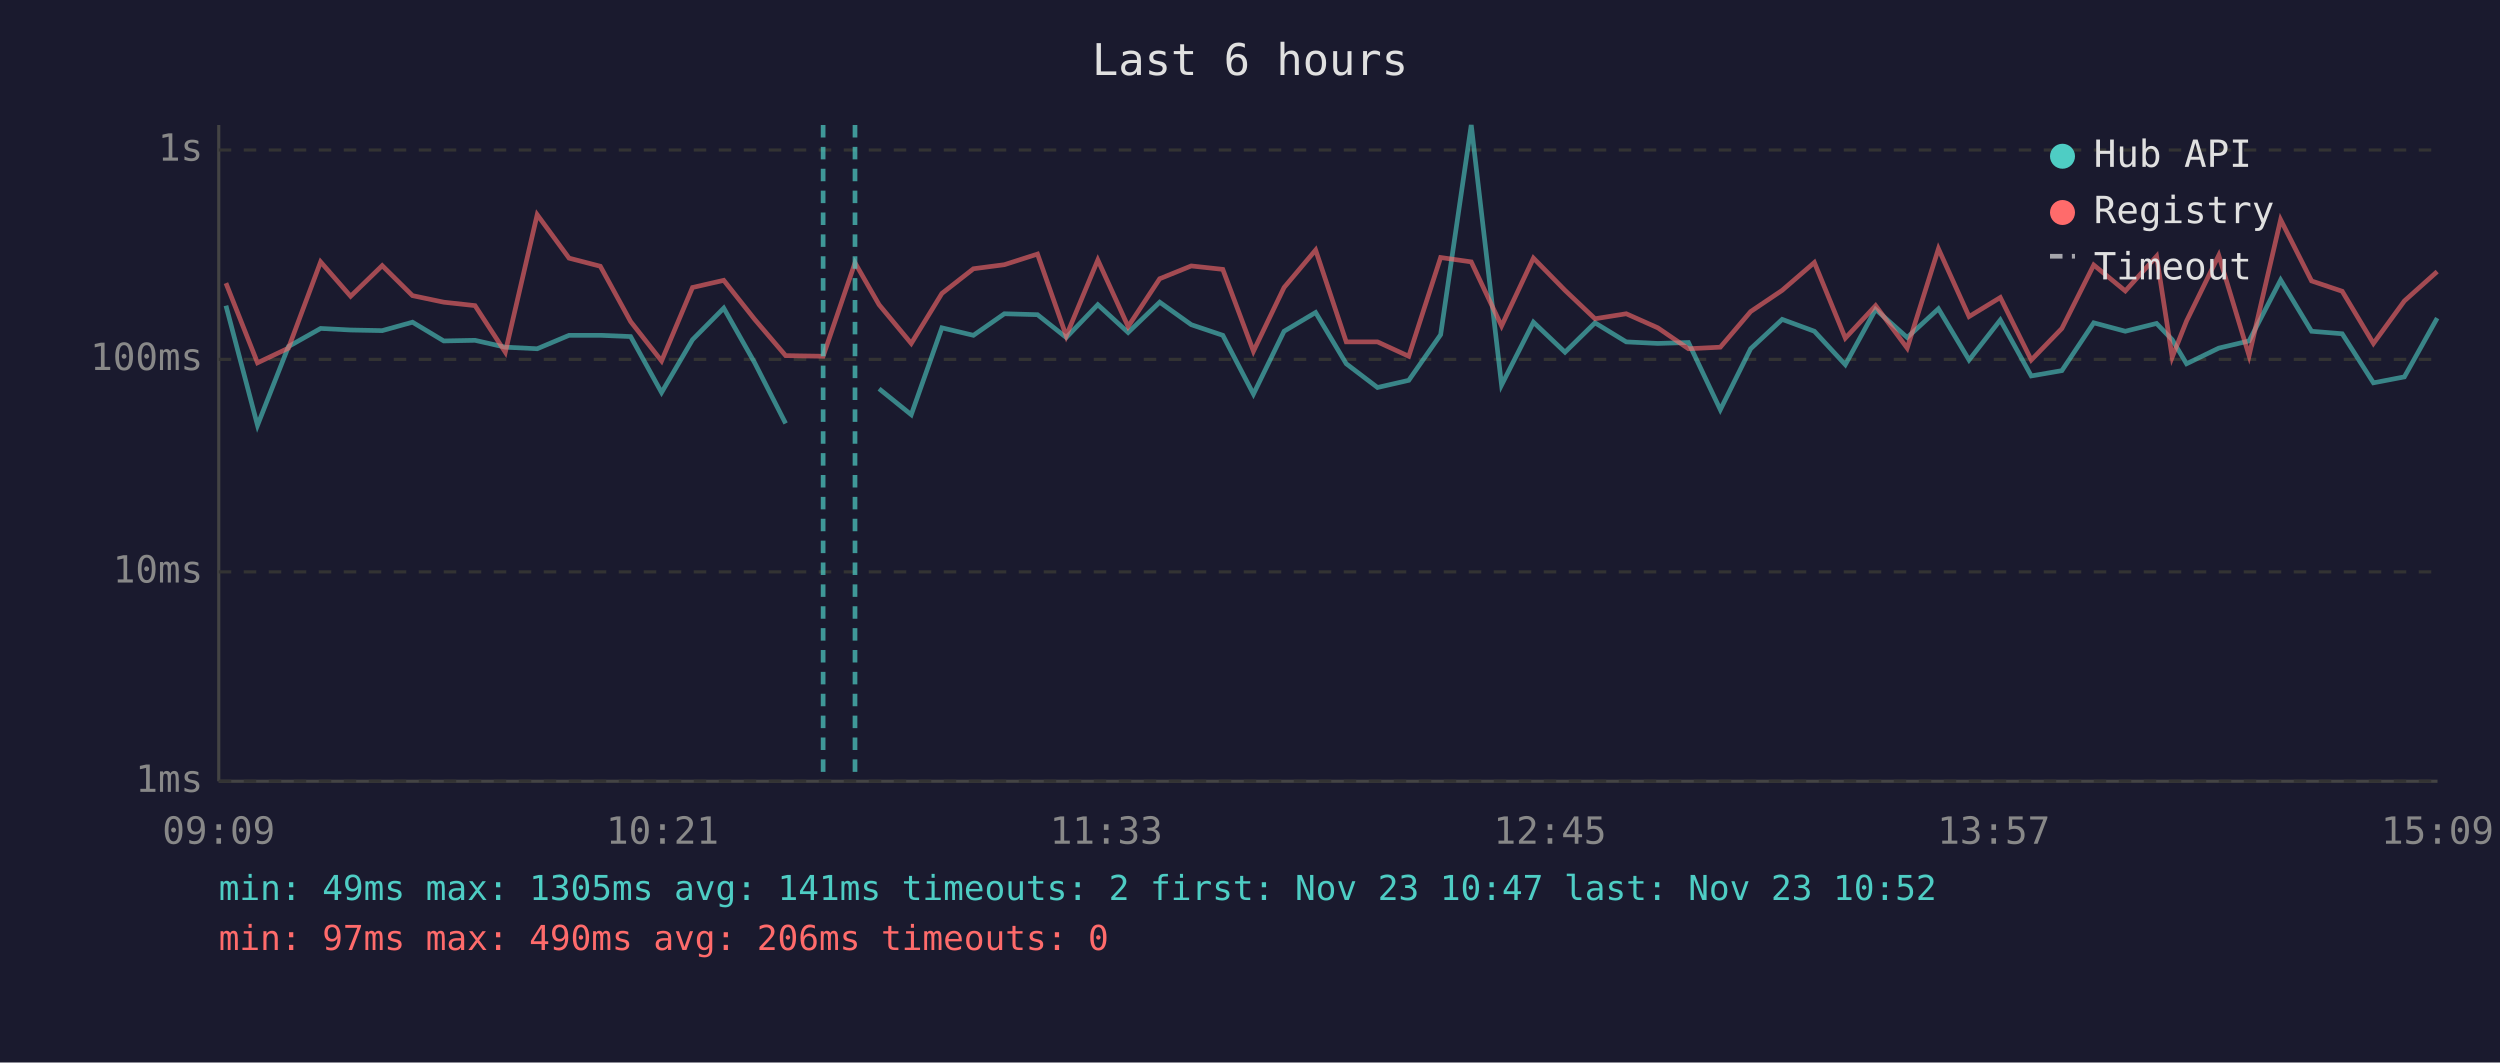
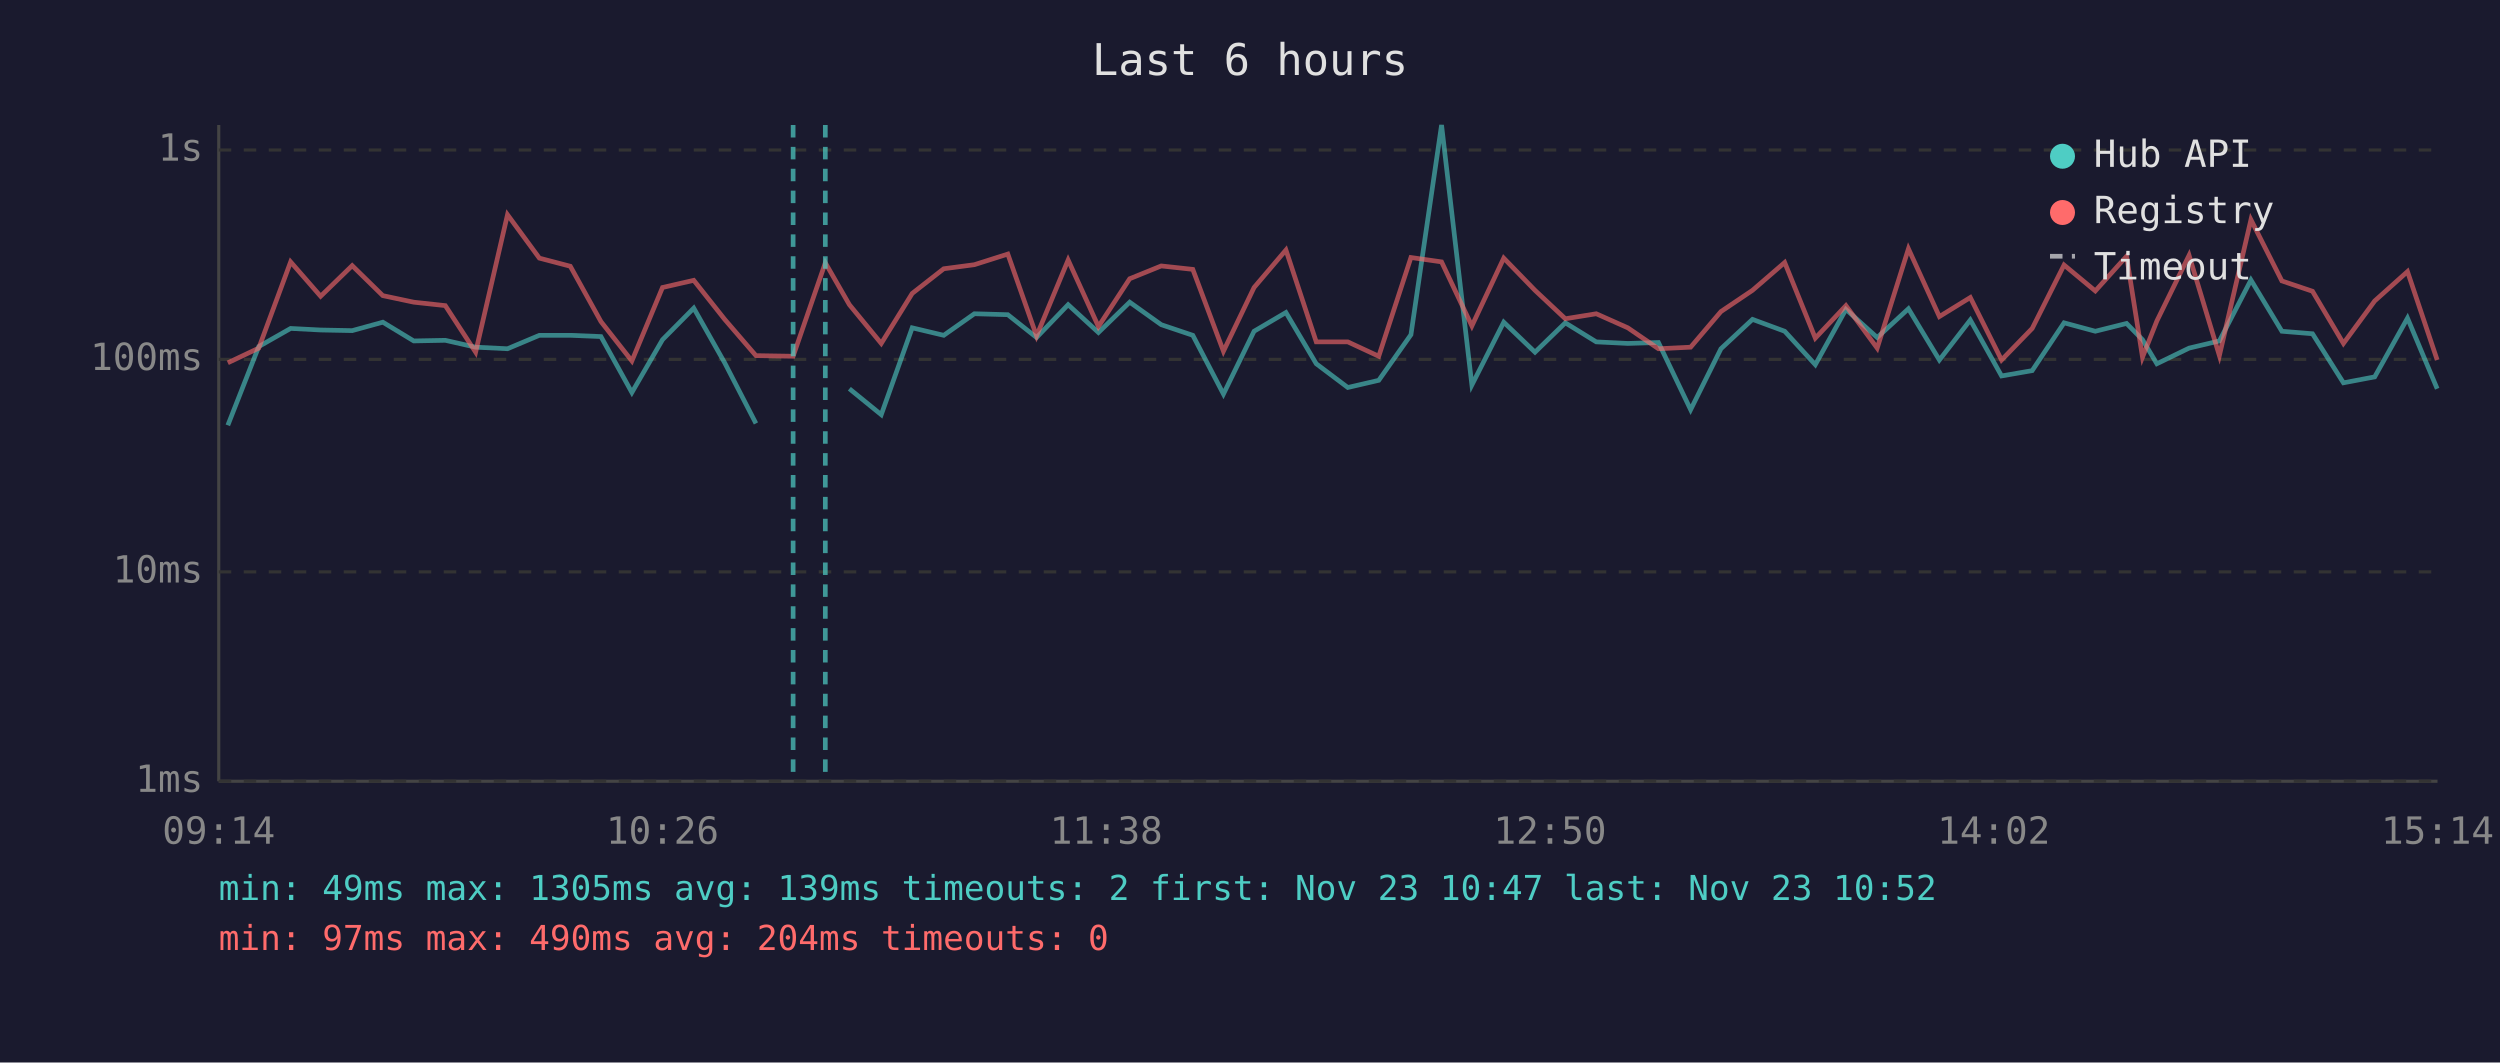
<svg xmlns="http://www.w3.org/2000/svg" viewBox="0 0 800 340" font-family="monospace" font-size="12">
  <rect width="800" height="340" fill="#1a1a2e" />
  <text x="400" y="24" fill="#e0e0e0" font-size="14" text-anchor="middle">Last 6 hours</text>
  <line x1="70" y1="40" x2="70" y2="250" stroke="#444" stroke-width="1" />
  <line x1="70" y1="250" x2="780" y2="250" stroke="#444" stroke-width="1" />
  <line x1="70" y1="250" x2="780" y2="250" stroke="#333" stroke-width="1" stroke-dasharray="4" />
  <text x="65" y="250" fill="#888" text-anchor="end" dominant-baseline="middle">1ms</text>
  <line x1="70" y1="183" x2="780" y2="183" stroke="#333" stroke-width="1" stroke-dasharray="4" />
  <text x="65" y="183" fill="#888" text-anchor="end" dominant-baseline="middle">10ms</text>
  <line x1="70" y1="115" x2="780" y2="115" stroke="#333" stroke-width="1" stroke-dasharray="4" />
  <text x="65" y="115" fill="#888" text-anchor="end" dominant-baseline="middle">100ms</text>
  <line x1="70" y1="48" x2="780" y2="48" stroke="#333" stroke-width="1" stroke-dasharray="4" />
  <text x="65" y="48" fill="#888" text-anchor="end" dominant-baseline="middle">1s</text>
-   <text x="70" y="270" fill="#888" text-anchor="middle">09:09</text>
-   <text x="212" y="270" fill="#888" text-anchor="middle">10:21</text>
-   <text x="354" y="270" fill="#888" text-anchor="middle">11:33</text>
-   <text x="496" y="270" fill="#888" text-anchor="middle">12:45</text>
-   <text x="638" y="270" fill="#888" text-anchor="middle">13:57</text>
-   <text x="780" y="270" fill="#888" text-anchor="middle">15:09</text>
-   <polyline points="72.3,97.8 82.4,136.1 92.3,110.9 102.6,105.1 112.2,105.6 122.3,105.8 132.0,103.1 142.0,109.1 152.0,108.9 161.7,111.1 171.9,111.6 182.1,107.3 192.1,107.3 201.8,107.7 211.7,125.6 221.6,108.7 231.6,98.6 241.5,116.1 251.4,135.5" fill="none" stroke="#4ecdc4" stroke-width="1.5" opacity="0.6" />
-   <polyline points="281.3,124.4 291.6,132.7 301.4,104.9 311.5,107.3 321.4,100.4 332.0,100.7 341.2,108.0 351.3,97.5 361.0,106.4 371.1,96.7 381.2,103.9 391.3,107.3 401.1,126.1 410.9,106.0 421.0,100.0 430.8,116.4 440.8,124.0 450.8,121.7 461.0,107.1 470.8,40.0 480.5,123.2 490.7,103.1 500.8,112.7 510.4,103.3 520.4,109.4 530.5,109.9 540.3,109.6 550.5,131.1 560.2,111.6 570.3,102.2 580.6,106.0 590.5,116.7 600.2,99.0 610.3,108.0 620.3,98.8 630.1,115.2 640.1,102.4 650.0,120.3 659.8,118.6 670.0,103.3 680.1,106.0 690.1,103.5 695.1,108.7 699.7,116.4 710.0,111.4 719.7,109.1 729.8,89.6 739.7,106.0 749.5,106.8 759.5,122.5 769.4,120.6 779.9,101.8" fill="none" stroke="#4ecdc4" stroke-width="1.5" opacity="0.6" />
-   <polyline points="72.3,90.6 82.4,116.1 92.3,111.4 102.6,83.8 112.2,94.8 122.3,85.0 132.0,94.6 142.0,96.7 152.0,97.8 161.7,112.7 171.9,68.7 182.1,82.6 192.1,85.2 201.8,102.9 211.7,115.5 221.6,92.0 231.6,89.7 241.5,102.2 251.4,113.8 263.4,114.0 273.6,84.1 281.3,97.5 291.6,109.9 301.4,93.9 311.5,86.0 321.4,84.7 332.0,81.3 341.2,107.5 351.3,83.2 361.0,104.5 371.1,89.2 381.2,85.1 391.3,86.2 401.1,112.4 410.9,92.0 421.0,80.0 430.8,109.4 440.8,109.4 450.8,114.0 461.0,82.4 470.8,83.8 480.5,104.3 490.7,82.6 500.8,92.9 510.4,102.0 520.4,100.4 530.5,104.9 540.3,111.6 550.5,111.1 560.2,99.7 570.3,92.9 580.6,84.0 590.5,108.2 600.2,97.8 610.3,111.4 620.3,79.6 630.1,101.3 640.1,95.2 650.0,115.2 659.8,105.1 670.0,84.8 680.1,93.1 690.1,82.0 695.1,114.3 699.7,102.7 710.0,81.7 719.7,113.8 729.8,70.3 739.7,89.9 749.5,93.2 759.5,109.9 769.4,96.3 779.9,86.9" fill="none" stroke="#ff6b6b" stroke-width="1.5" opacity="0.6" />
-   <line x1="263.4" y1="40" x2="263.4" y2="250" stroke="#4ecdc4" stroke-width="1.5" stroke-dasharray="4,3" opacity="0.7" />
-   <line x1="273.6" y1="40" x2="273.6" y2="250" stroke="#4ecdc4" stroke-width="1.5" stroke-dasharray="4,3" opacity="0.7" />
+   <text x="70" y="270" fill="#888" text-anchor="middle">09:14</text>
+   <text x="212" y="270" fill="#888" text-anchor="middle">10:26</text>
+   <text x="354" y="270" fill="#888" text-anchor="middle">11:38</text>
+   <text x="496" y="270" fill="#888" text-anchor="middle">12:50</text>
+   <text x="638" y="270" fill="#888" text-anchor="middle">14:02</text>
+   <text x="780" y="270" fill="#888" text-anchor="middle">15:14</text>
+   <polyline points="72.9,136.1 82.8,110.9 93.0,105.1 102.6,105.6 112.7,105.8 122.5,103.1 132.4,109.1 142.5,108.9 152.2,111.1 162.4,111.6 172.6,107.3 182.5,107.3 192.3,107.7 202.2,125.6 212.0,108.7 222.0,98.6 231.9,116.1 241.9,135.5" fill="none" stroke="#4ecdc4" stroke-width="1.5" opacity="0.6" />
+   <polyline points="271.8,124.4 282.0,132.7 291.9,104.9 302.0,107.3 311.8,100.4 322.5,100.7 331.7,108.0 341.8,97.5 351.5,106.4 361.5,96.7 371.6,103.9 381.7,107.3 391.5,126.1 401.3,106.0 411.5,100.0 421.2,116.4 431.3,124.0 441.2,121.7 451.5,107.1 461.3,40.0 471.0,123.2 481.2,103.1 491.2,112.7 500.9,103.3 510.8,109.4 520.9,109.9 530.7,109.6 541.0,131.1 550.7,111.6 560.8,102.2 571.1,106.0 580.9,116.7 590.7,99.0 600.7,108.0 610.7,98.8 620.6,115.2 630.5,102.4 640.5,120.3 650.3,118.6 660.5,103.3 670.5,106.0 680.5,103.5 685.6,108.7 690.2,116.4 700.5,111.4 710.2,109.1 720.3,89.6 730.2,106.0 740.0,106.8 749.9,122.5 759.9,120.6 770.4,101.8 779.9,124.4" fill="none" stroke="#4ecdc4" stroke-width="1.5" opacity="0.6" />
+   <polyline points="72.9,116.1 82.8,111.4 93.0,83.8 102.6,94.8 112.7,85.0 122.5,94.6 132.4,96.7 142.5,97.8 152.2,112.7 162.4,68.7 172.6,82.6 182.5,85.2 192.3,102.9 202.2,115.5 212.0,92.0 222.0,89.7 231.9,102.2 241.9,113.8 253.8,114.0 264.1,84.1 271.8,97.5 282.0,109.9 291.9,93.9 302.0,86.0 311.8,84.7 322.5,81.3 331.7,107.5 341.8,83.2 351.5,104.5 361.5,89.2 371.6,85.1 381.7,86.2 391.5,112.4 401.3,92.0 411.5,80.0 421.2,109.4 431.3,109.4 441.2,114.0 451.5,82.4 461.3,83.8 471.0,104.3 481.2,82.6 491.2,92.9 500.9,102.0 510.8,100.4 520.9,104.9 530.7,111.6 541.0,111.1 550.7,99.7 560.8,92.9 571.1,84.0 580.9,108.2 590.7,97.8 600.7,111.4 610.7,79.6 620.6,101.3 630.5,95.2 640.5,115.2 650.3,105.1 660.5,84.8 670.5,93.1 680.5,82.0 685.6,114.3 690.2,102.7 700.5,81.7 710.2,113.8 720.3,70.3 730.2,89.9 740.0,93.2 749.9,109.9 759.9,96.3 770.4,86.9 779.9,115.2" fill="none" stroke="#ff6b6b" stroke-width="1.5" opacity="0.6" />
+   <line x1="253.8" y1="40" x2="253.8" y2="250" stroke="#4ecdc4" stroke-width="1.5" stroke-dasharray="4,3" opacity="0.7" />
+   <line x1="264.1" y1="40" x2="264.1" y2="250" stroke="#4ecdc4" stroke-width="1.5" stroke-dasharray="4,3" opacity="0.7" />
  <circle cx="660" cy="50" r="4" fill="#4ecdc4" />
  <text x="670" y="50" fill="#e0e0e0" dominant-baseline="middle">Hub API</text>
  <circle cx="660" cy="68" r="4" fill="#ff6b6b" />
  <text x="670" y="68" fill="#e0e0e0" dominant-baseline="middle">Registry</text>
  <line x1="656" y1="82" x2="664" y2="82" stroke="#e0e0e0" stroke-width="1.5" stroke-dasharray="4,3" opacity="0.7" />
  <text x="670" y="86" fill="#e0e0e0" dominant-baseline="middle">Timeout</text>
-   <text x="70" y="288" fill="#4ecdc4" font-size="11">min: 49ms  max: 1305ms  avg: 141ms  timeouts: 2  first: Nov 23 10:47  last: Nov 23 10:52</text>
-   <text x="70" y="304" fill="#ff6b6b" font-size="11">min: 97ms  max: 490ms  avg: 206ms  timeouts: 0</text>
+   <text x="70" y="288" fill="#4ecdc4" font-size="11">min: 49ms  max: 1305ms  avg: 139ms  timeouts: 2  first: Nov 23 10:47  last: Nov 23 10:52</text>
+   <text x="70" y="304" fill="#ff6b6b" font-size="11">min: 97ms  max: 490ms  avg: 204ms  timeouts: 0</text>
</svg>
